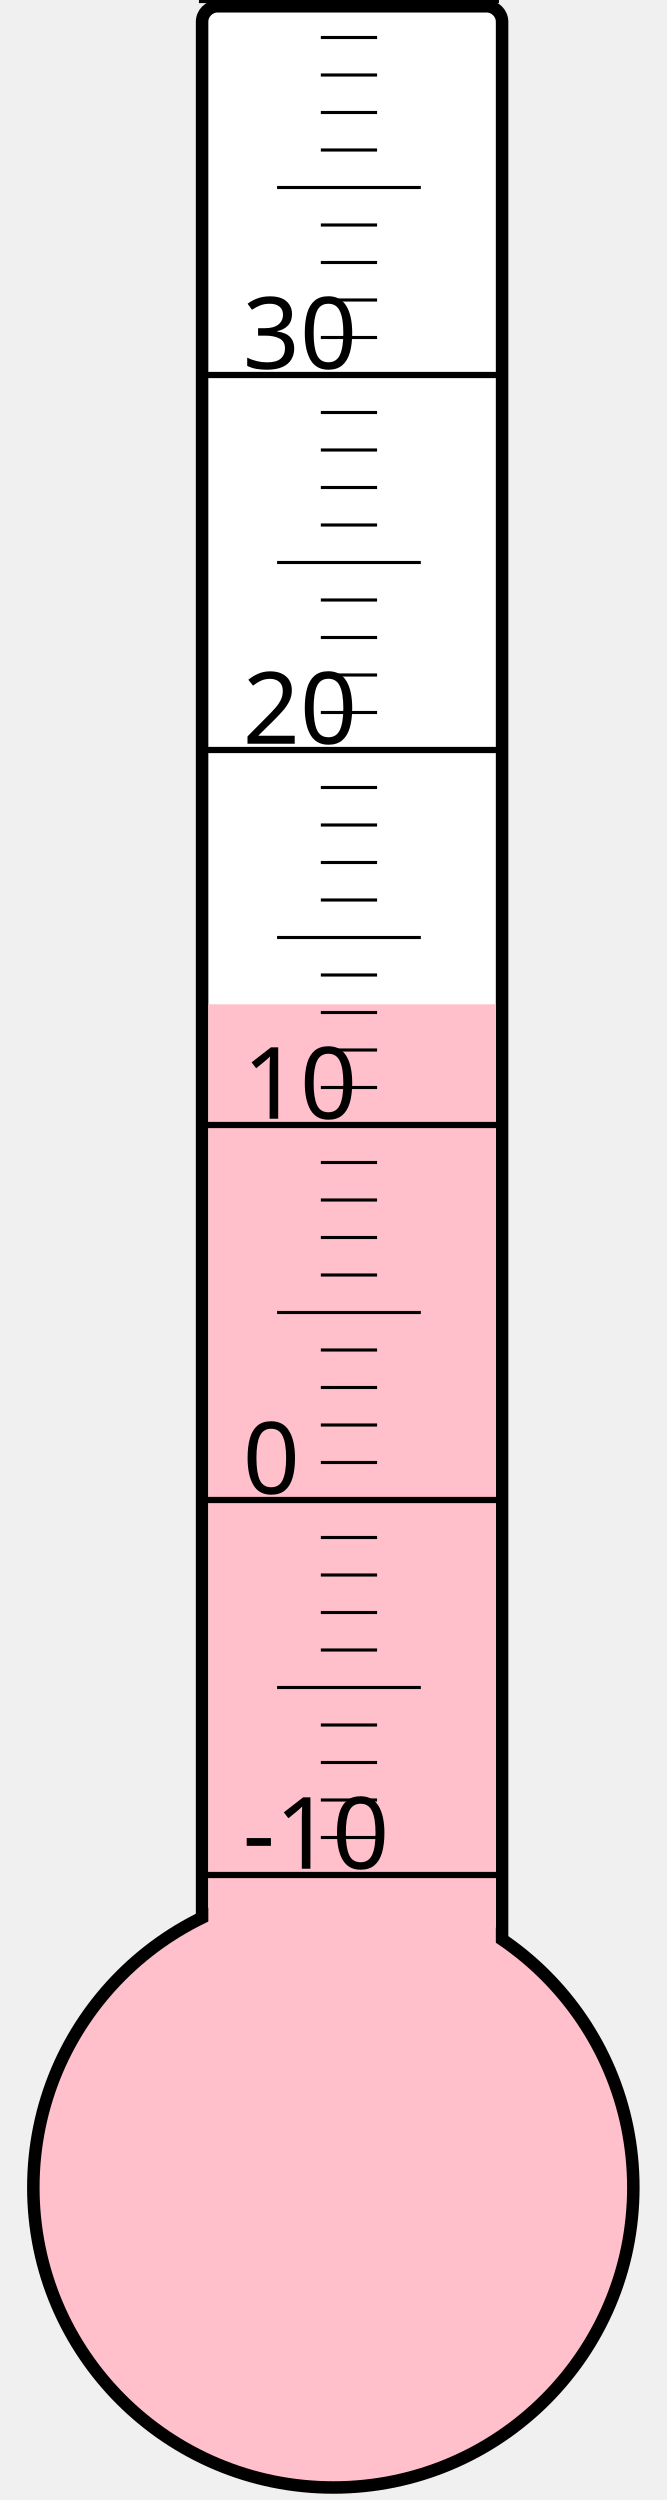
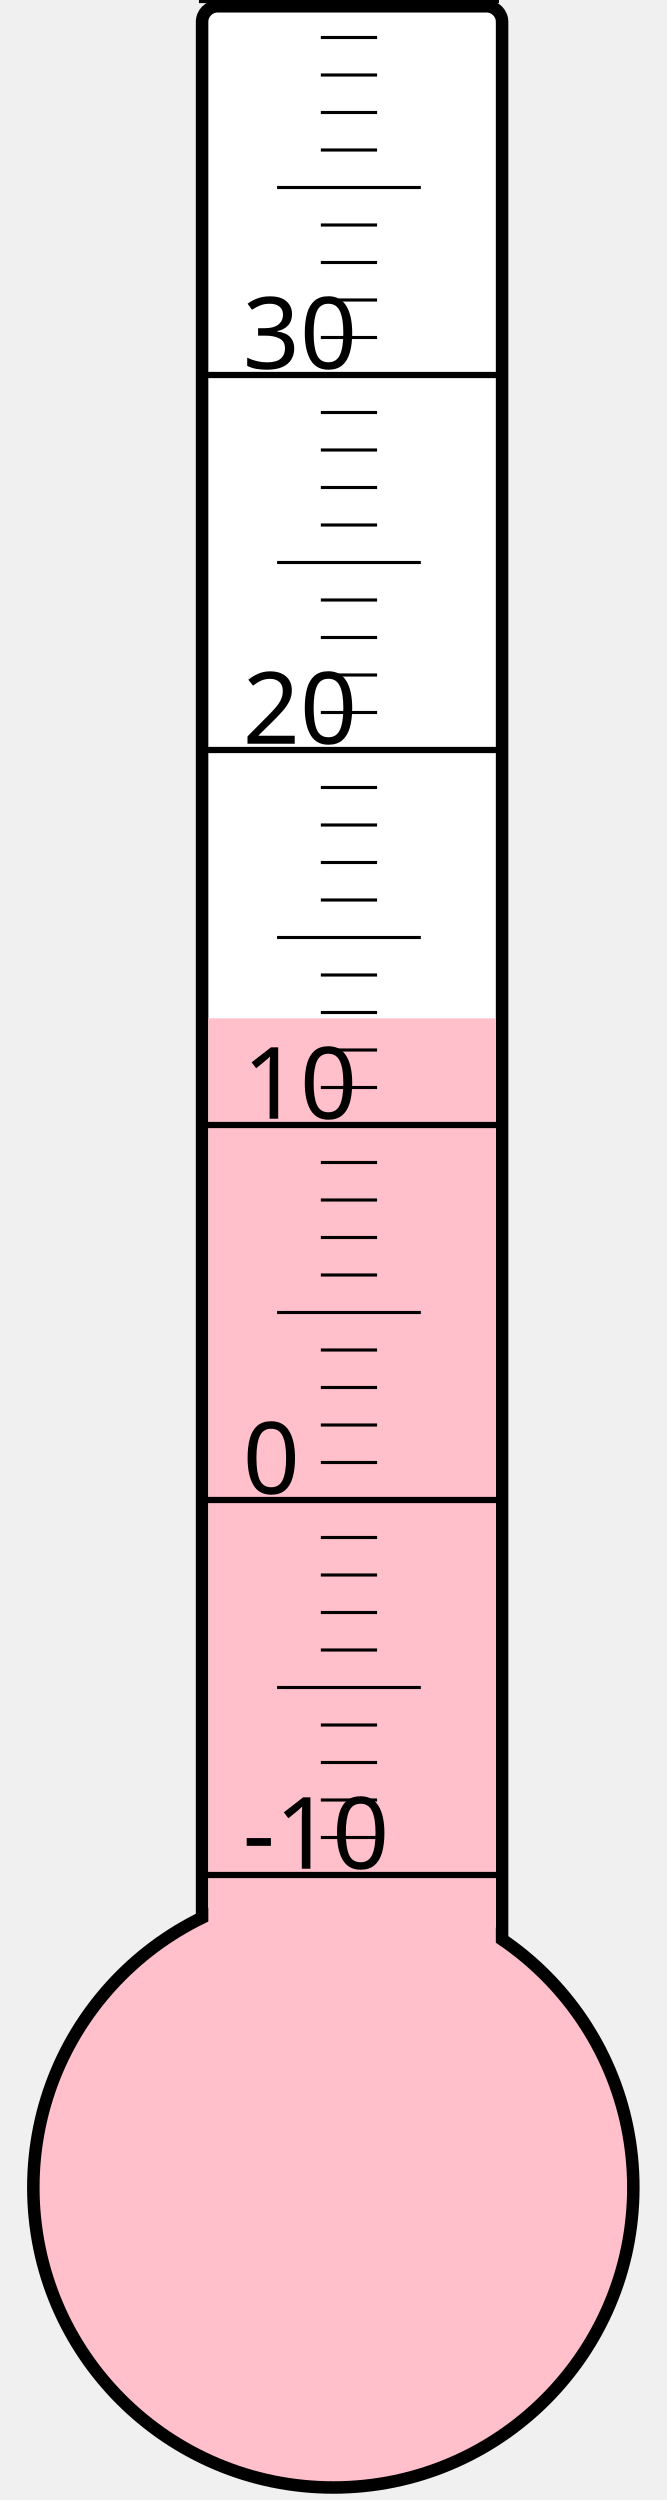
<svg xmlns="http://www.w3.org/2000/svg" width="40px" height="150px" viewBox="0 0 200 800">
  <rect width="200" height="800" x="0" y="0" style="fill: #ffffeb; fill-opacity: 0;" />
  <rect width="96" height="680" x="58" y="2" rx="5" ry="5" style="fill: white; fill-opacity: 1; stroke: black; stroke-width: 4;" />
  <circle cx="100" cy="700" r="96" style="fill: pink; stroke: black; stroke-width: 4;" />
-   <rect width="92" height="378.625" x="60" y="321.375" style="fill: pink; fill-opacity: 1; stroke-width: 0;" />
+   <rect width="92" height="374.125" x="60" y="325.875" style="fill: pink; fill-opacity: 1; stroke-width: 0;" />
  <text x="71" y="598" style="font-family: sans-serif; font-size: 24pt;">-10</text>
  <text x="71" y="478" style="font-family: sans-serif; font-size: 24pt;">0</text>
  <text x="71" y="358" style="font-family: sans-serif; font-size: 24pt;">10</text>
  <text x="71" y="238" style="font-family: sans-serif; font-size: 24pt;">20</text>
  <text x="71" y="118" style="font-family: sans-serif; font-size: 24pt;">30</text>
  <g style="stroke: black;">
    <line x1="57" y1="600" x2="153" y2="600" style="stroke-width: 2;" />
    <line x1="96" y1="588" x2="114" y2="588" style="stroke-width: 1;" />
    <line x1="96" y1="576" x2="114" y2="576" style="stroke-width: 1;" />
    <line x1="96" y1="564" x2="114" y2="564" style="stroke-width: 1;" />
    <line x1="96" y1="552" x2="114" y2="552" style="stroke-width: 1;" />
    <line x1="82" y1="540" x2="128" y2="540" style="stroke-width: 1;" />
    <line x1="96" y1="528" x2="114" y2="528" style="stroke-width: 1;" />
    <line x1="96" y1="516" x2="114" y2="516" style="stroke-width: 1;" />
    <line x1="96" y1="504" x2="114" y2="504" style="stroke-width: 1;" />
    <line x1="96" y1="492" x2="114" y2="492" style="stroke-width: 1;" />
    <line x1="57" y1="480" x2="153" y2="480" style="stroke-width: 2;" />
    <line x1="96" y1="468" x2="114" y2="468" style="stroke-width: 1;" />
    <line x1="96" y1="456" x2="114" y2="456" style="stroke-width: 1;" />
    <line x1="96" y1="444" x2="114" y2="444" style="stroke-width: 1;" />
    <line x1="96" y1="432" x2="114" y2="432" style="stroke-width: 1;" />
    <line x1="82" y1="420" x2="128" y2="420" style="stroke-width: 1;" />
    <line x1="96" y1="408" x2="114" y2="408" style="stroke-width: 1;" />
    <line x1="96" y1="396" x2="114" y2="396" style="stroke-width: 1;" />
    <line x1="96" y1="384" x2="114" y2="384" style="stroke-width: 1;" />
    <line x1="96" y1="372" x2="114" y2="372" style="stroke-width: 1;" />
    <line x1="57" y1="360" x2="153" y2="360" style="stroke-width: 2;" />
    <line x1="96" y1="348" x2="114" y2="348" style="stroke-width: 1;" />
    <line x1="96" y1="336" x2="114" y2="336" style="stroke-width: 1;" />
    <line x1="96" y1="324" x2="114" y2="324" style="stroke-width: 1;" />
    <line x1="96" y1="312" x2="114" y2="312" style="stroke-width: 1;" />
    <line x1="82" y1="300" x2="128" y2="300" style="stroke-width: 1;" />
    <line x1="96" y1="288" x2="114" y2="288" style="stroke-width: 1;" />
    <line x1="96" y1="276" x2="114" y2="276" style="stroke-width: 1;" />
    <line x1="96" y1="264" x2="114" y2="264" style="stroke-width: 1;" />
    <line x1="96" y1="252" x2="114" y2="252" style="stroke-width: 1;" />
    <line x1="57" y1="240" x2="153" y2="240" style="stroke-width: 2;" />
    <line x1="96" y1="228" x2="114" y2="228" style="stroke-width: 1;" />
    <line x1="96" y1="216" x2="114" y2="216" style="stroke-width: 1;" />
    <line x1="96" y1="204" x2="114" y2="204" style="stroke-width: 1;" />
    <line x1="96" y1="192" x2="114" y2="192" style="stroke-width: 1;" />
    <line x1="82" y1="180" x2="128" y2="180" style="stroke-width: 1;" />
    <line x1="96" y1="168" x2="114" y2="168" style="stroke-width: 1;" />
    <line x1="96" y1="156" x2="114" y2="156" style="stroke-width: 1;" />
    <line x1="96" y1="144" x2="114" y2="144" style="stroke-width: 1;" />
    <line x1="96" y1="132" x2="114" y2="132" style="stroke-width: 1;" />
    <line x1="57" y1="120" x2="153" y2="120" style="stroke-width: 2;" />
    <line x1="96" y1="108" x2="114" y2="108" style="stroke-width: 1;" />
    <line x1="96" y1="96" x2="114" y2="96" style="stroke-width: 1;" />
    <line x1="96" y1="84" x2="114" y2="84" style="stroke-width: 1;" />
    <line x1="96" y1="72" x2="114" y2="72" style="stroke-width: 1;" />
    <line x1="82" y1="60" x2="128" y2="60" style="stroke-width: 1;" />
    <line x1="96" y1="48" x2="114" y2="48" style="stroke-width: 1;" />
    <line x1="96" y1="36" x2="114" y2="36" style="stroke-width: 1;" />
    <line x1="96" y1="24" x2="114" y2="24" style="stroke-width: 1;" />
    <line x1="96" y1="12" x2="114" y2="12" style="stroke-width: 1;" />
    <line x1="57" y1="0" x2="153" y2="0" style="stroke-width: 2;" />
  </g>
</svg>
